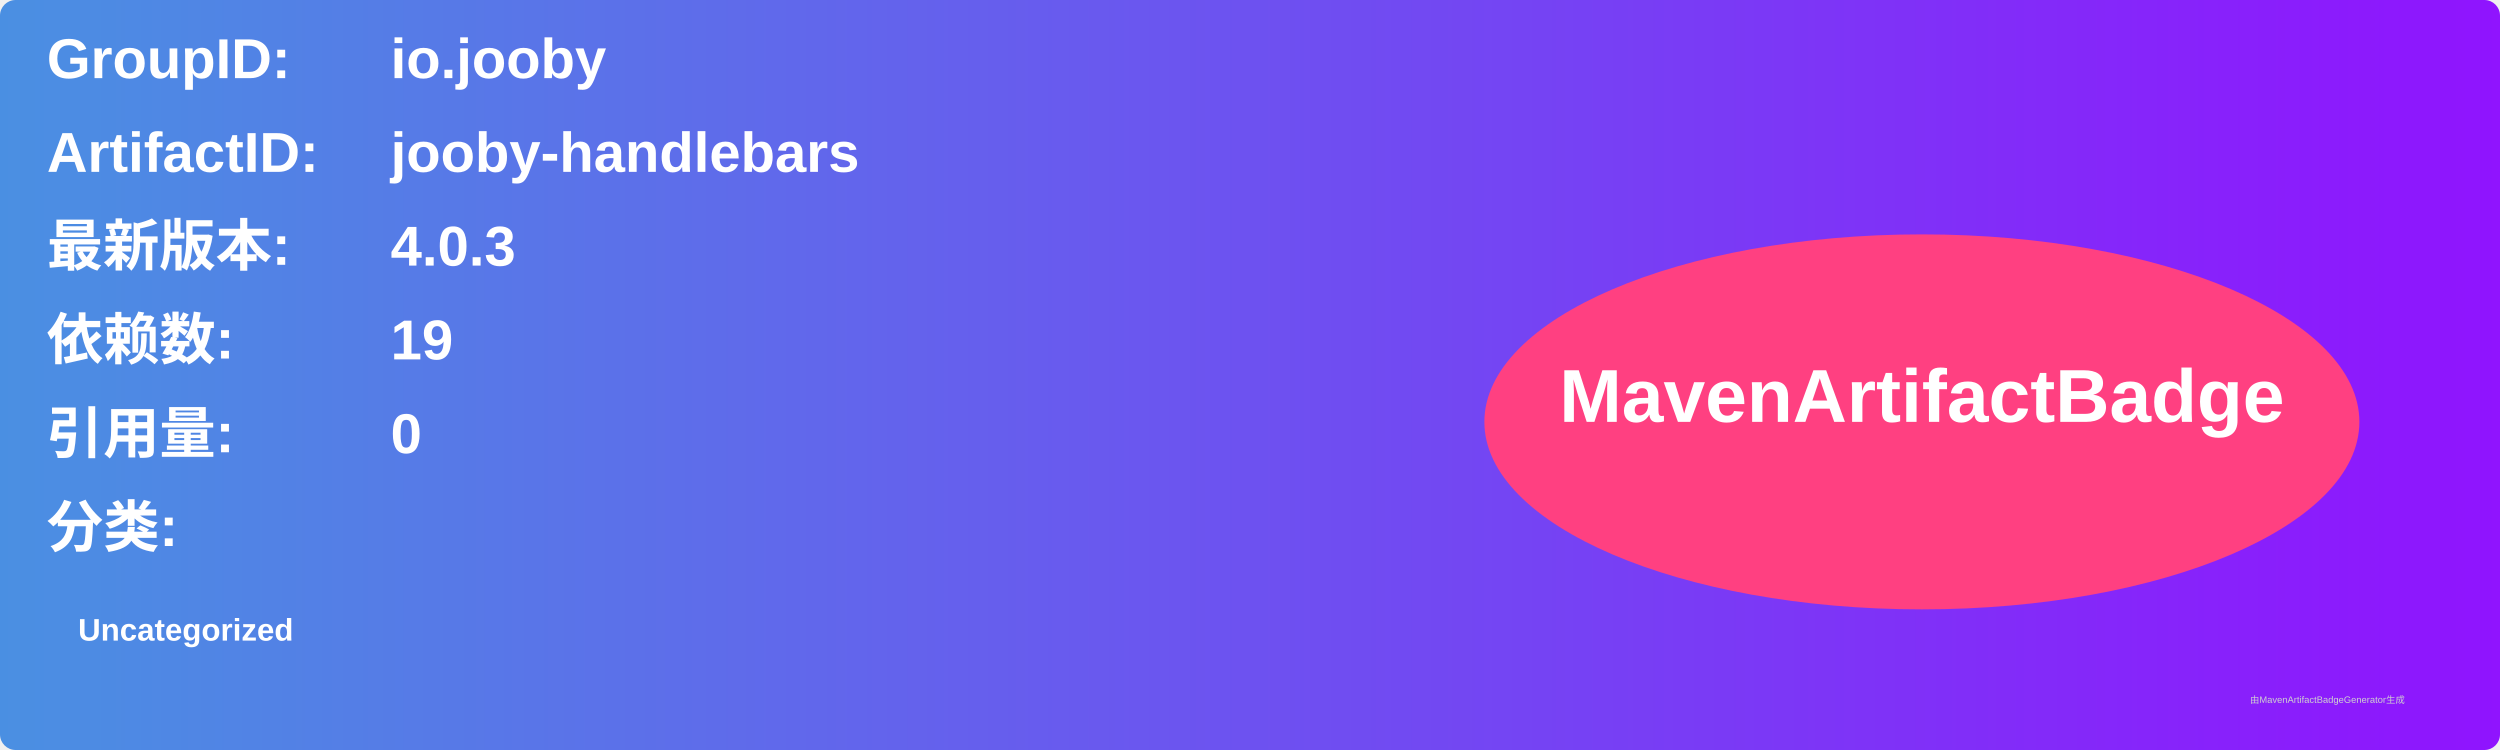
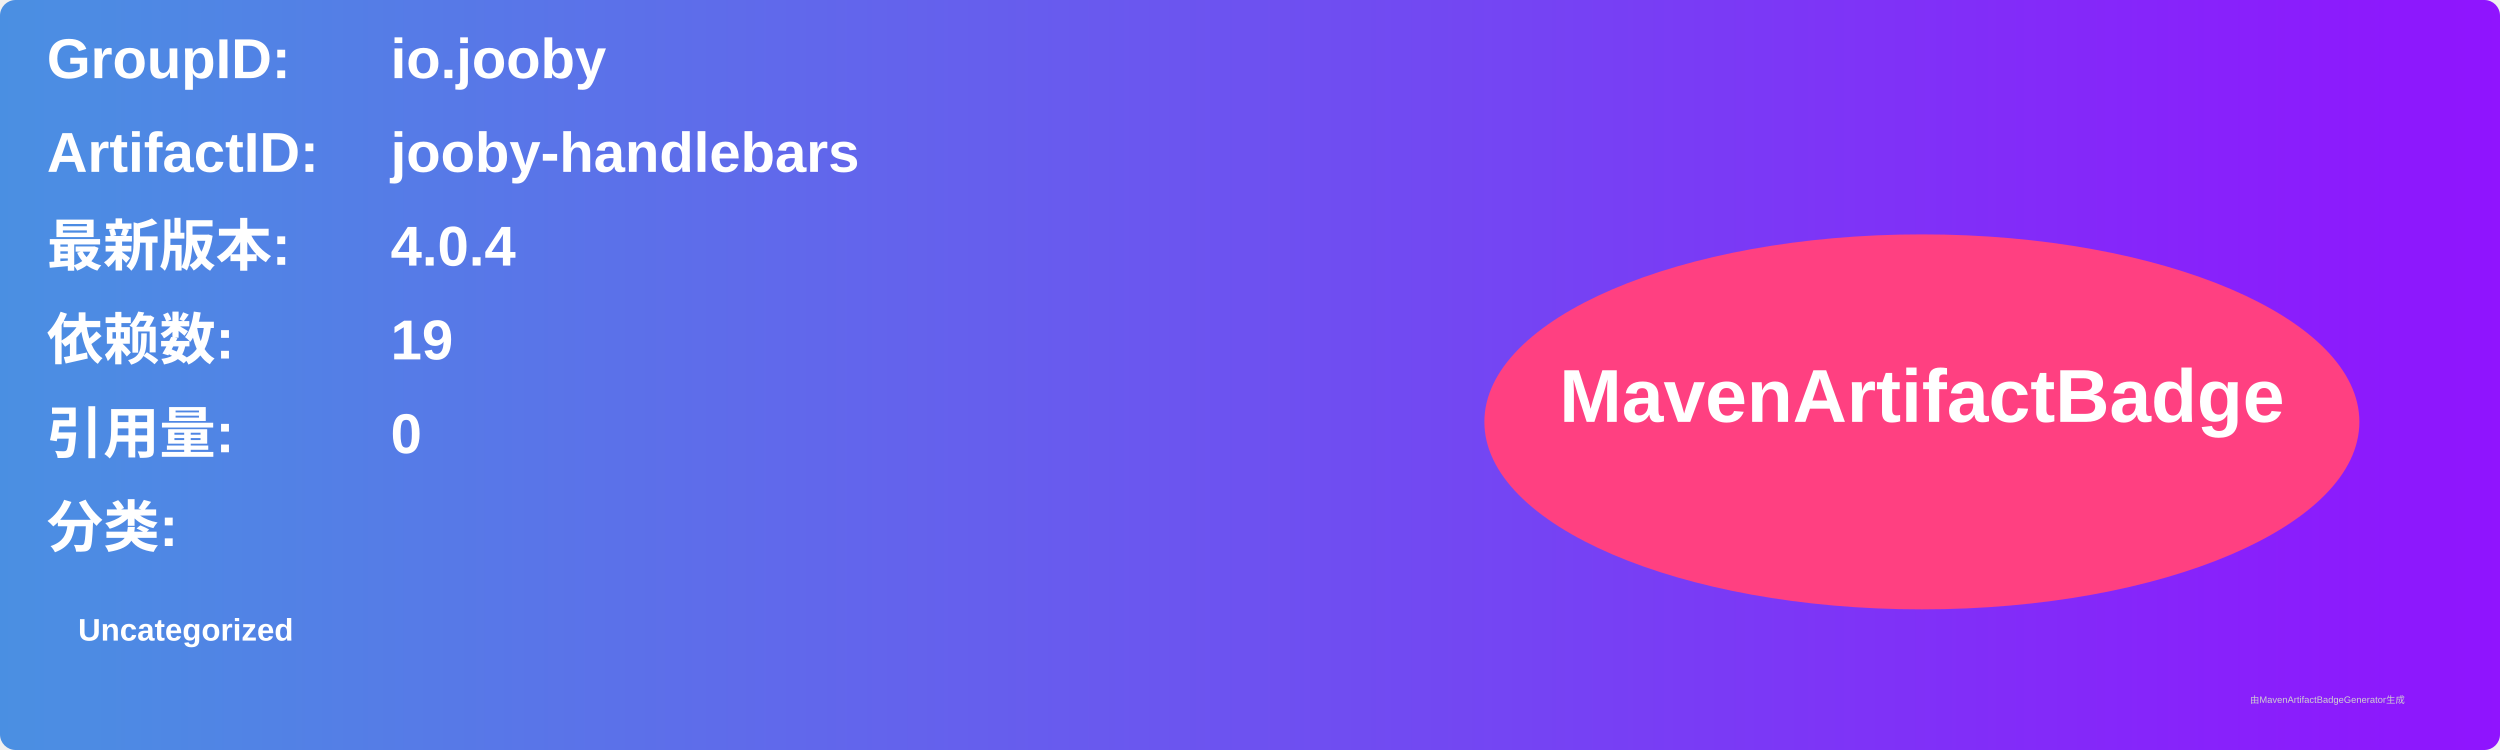
<svg xmlns="http://www.w3.org/2000/svg" width="800" height="240" viewBox="0 0 800 240">
  <linearGradient id="grad" x1="0%" y1="0%" x2="100%" y2="0%">
    <stop offset="0%" stop-color="#4a90e2" />
    <stop offset="100%" stop-color="#9013fe" />
  </linearGradient>
  <rect width="100%" height="100%" rx="5" ry="5" fill="url(#grad)" />
  <g transform="translate(15, 15)">
    <text x="0" y="10" font-family="Arial" font-size="18" fill="white" font-weight="bold" width="260">GroupID:</text>
    <text x="110" y="10" font-family="Arial" font-size="18" fill="white" font-weight="bold" width="460">io.jooby</text>
    <text x="0" y="40" font-family="Arial" font-size="18" fill="white" font-weight="bold" width="260">ArtifactID:</text>
    <text x="110" y="40" font-family="Arial" font-size="18" fill="white" font-weight="bold" width="460">jooby-handlebars</text>
    <text x="0" y="70" font-family="Arial" font-size="18" fill="white" font-weight="bold">最新版本:</text>
    <text x="110" y="70" font-family="Arial" font-size="18" fill="white" font-weight="bold">
-       <tspan font-weight="bold">4.0.3</tspan>
+       <tspan font-weight="bold">4.0.4</tspan>
    </text>
    <text x="0" y="100" font-family="Arial" font-size="18" fill="white" font-weight="bold">依赖数: </text>
    <text x="110" y="100" font-family="Arial" font-size="18" fill="white">
      <tspan font-weight="bold">19</tspan>
    </text>
    <text x="0" y="130" font-family="Arial" font-size="18" fill="white" font-weight="bold">引用量: </text>
    <text x="110" y="130" font-family="Arial" font-size="18" fill="white">
      <tspan font-weight="bold">0</tspan>
    </text>
    <text x="0" y="160" font-family="Arial" font-size="18" fill="white" font-weight="bold">分类:</text>
    <text x="10" y="190" font-family="Arial" font-size="10" fill="white">
      <tspan font-weight="bold">Uncategorized</tspan>
    </text>
    <ellipse cx="600" cy="120" rx="140" ry="60" fill="#ff4081" />
    <text x="600" y="120" text-anchor="middle" font-family="Arial" font-size="24" fill="white" font-weight="bold">MavenArtifactBadge</text>
  </g>
  <text x="720" y="225" font-family="Arial" font-size="3" fill="#d0d0d0">由MavenArtifactBadgeGenerator生成</text>
</svg>
